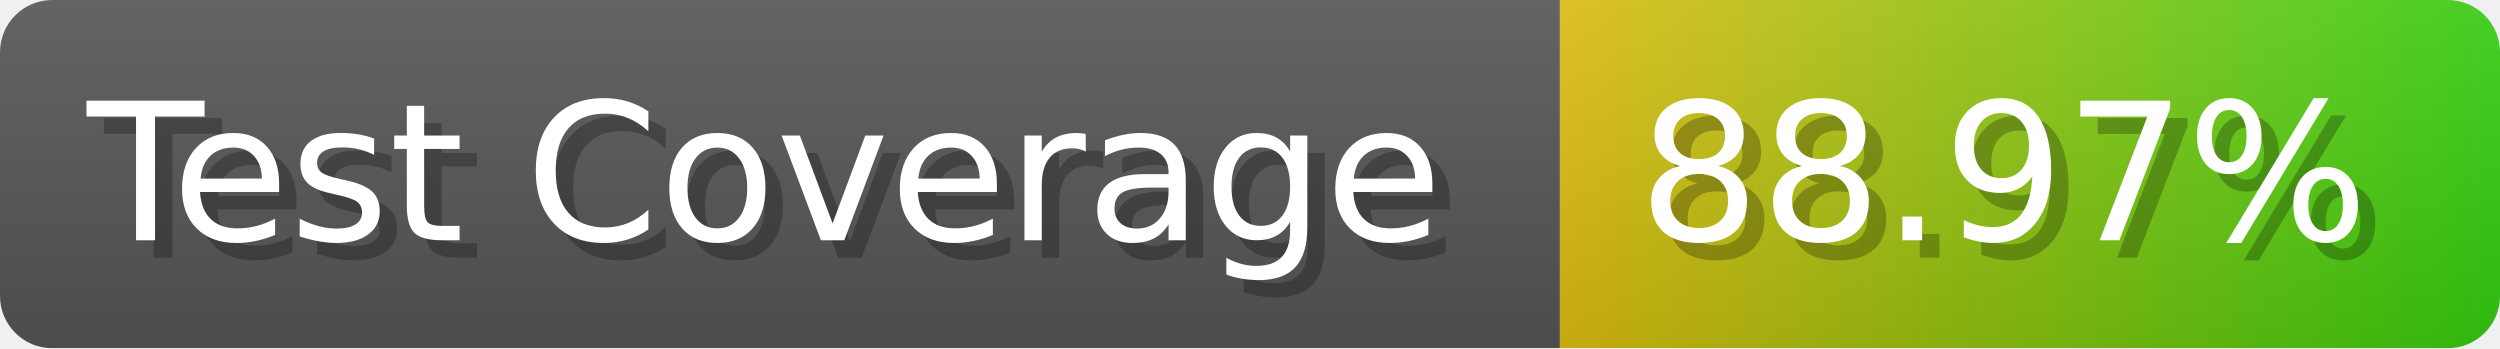
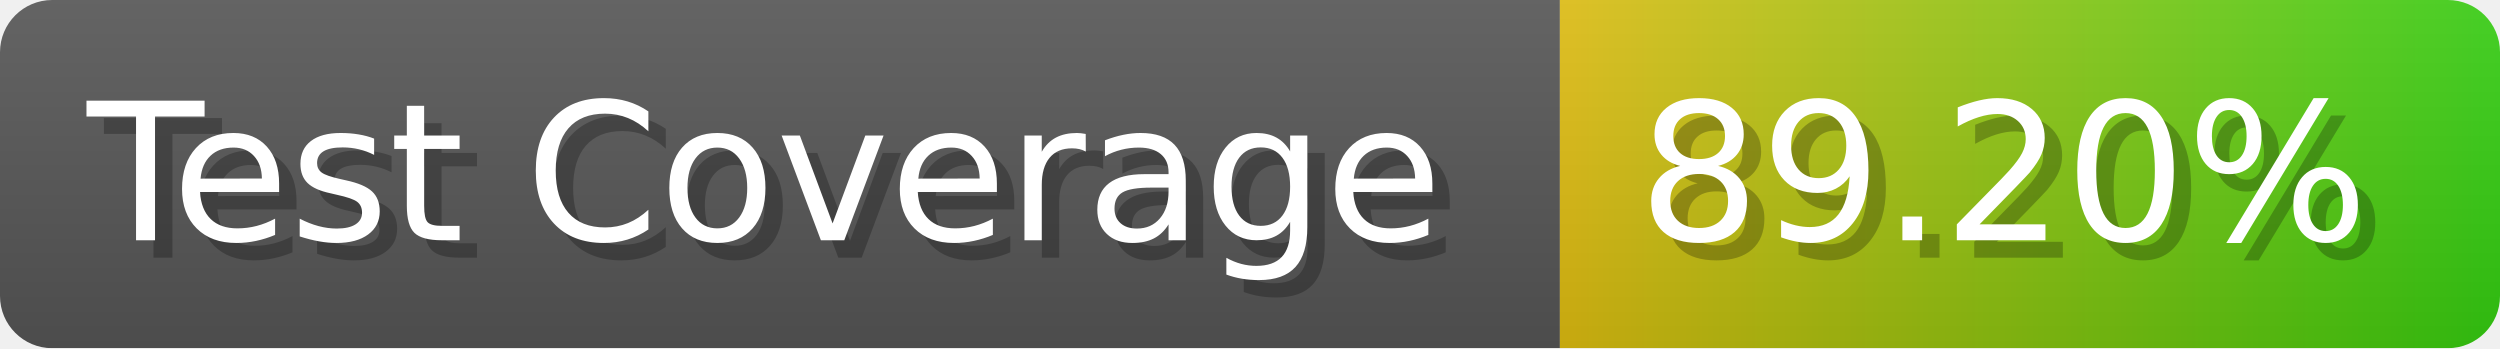
- <svg xmlns="http://www.w3.org/2000/svg" width="143.6" height="20" viewBox="0 0 1436 200" role="img" aria-label="Test Coverage: 88.97%">
+ <svg xmlns="http://www.w3.org/2000/svg" width="143.6" height="20" viewBox="0 0 1436 200" role="img" aria-label="Test Coverage: 89.20%">
  <linearGradient id="a" x2="0" y2="100%">
    <stop offset="0" stop-opacity=".1" stop-color="#EEE" />
    <stop offset="1" stop-opacity=".1" />
  </linearGradient>
  <mask id="m">
    <rect width="1436" height="200" rx="30" fill="#FFF" />
  </mask>
  <g mask="url(#m)">
    <rect width="896" height="200" fill="#555" />
    <rect width="540" height="200" fill="url(#x)" x="896" />
    <rect width="1436" height="200" fill="url(#a)" />
  </g>
  <g aria-hidden="true" fill="#fff" text-anchor="start" font-family="Verdana,DejaVu Sans,sans-serif" font-size="110">
    <text x="60" y="148" textLength="796" fill="#000" opacity="0.25">Test Coverage</text>
    <text x="50" y="138" textLength="796">Test Coverage</text>
-     <text x="951" y="148" textLength="440" fill="#000" opacity="0.25">88.97%</text>
-     <text x="941" y="138" textLength="440">88.97%</text>
+     <text x="951" y="148" textLength="440" fill="#000" opacity="0.25">89.20%</text>
+     <text x="941" y="138" textLength="440">89.20%</text>
  </g>
  <linearGradient id="x" x1="0%" y1="0%" x2="100%" y2="0%">
    <stop offset="0%" style="stop-color:#DB1" />
    <stop offset="100%" style="stop-color:#3C1" />
  </linearGradient>
</svg>
